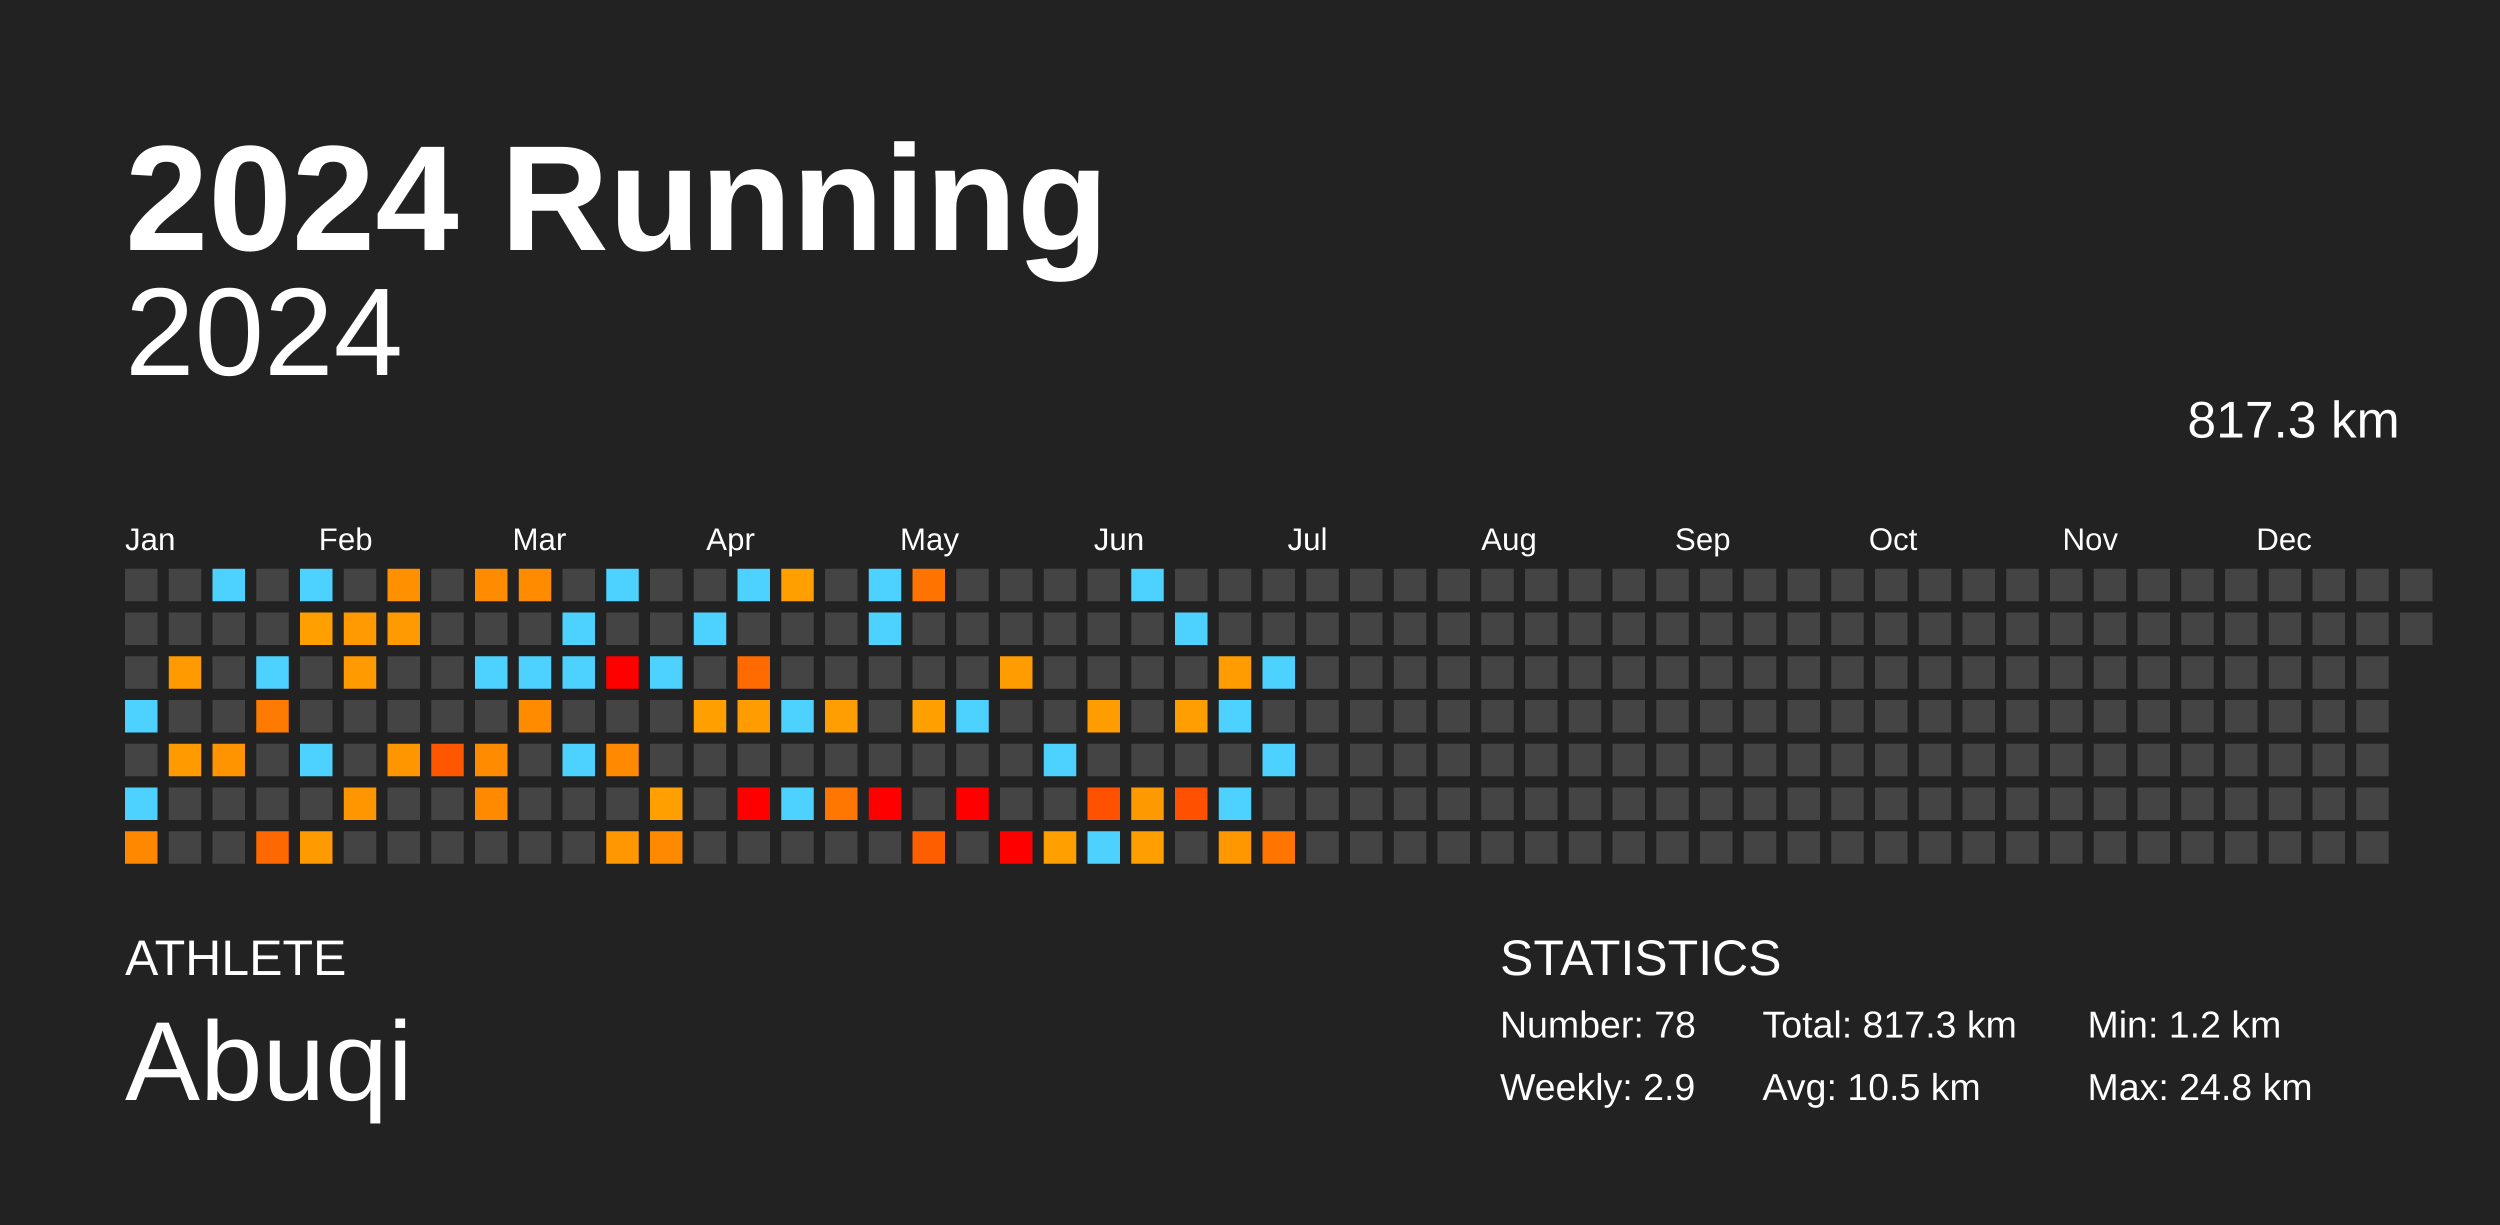
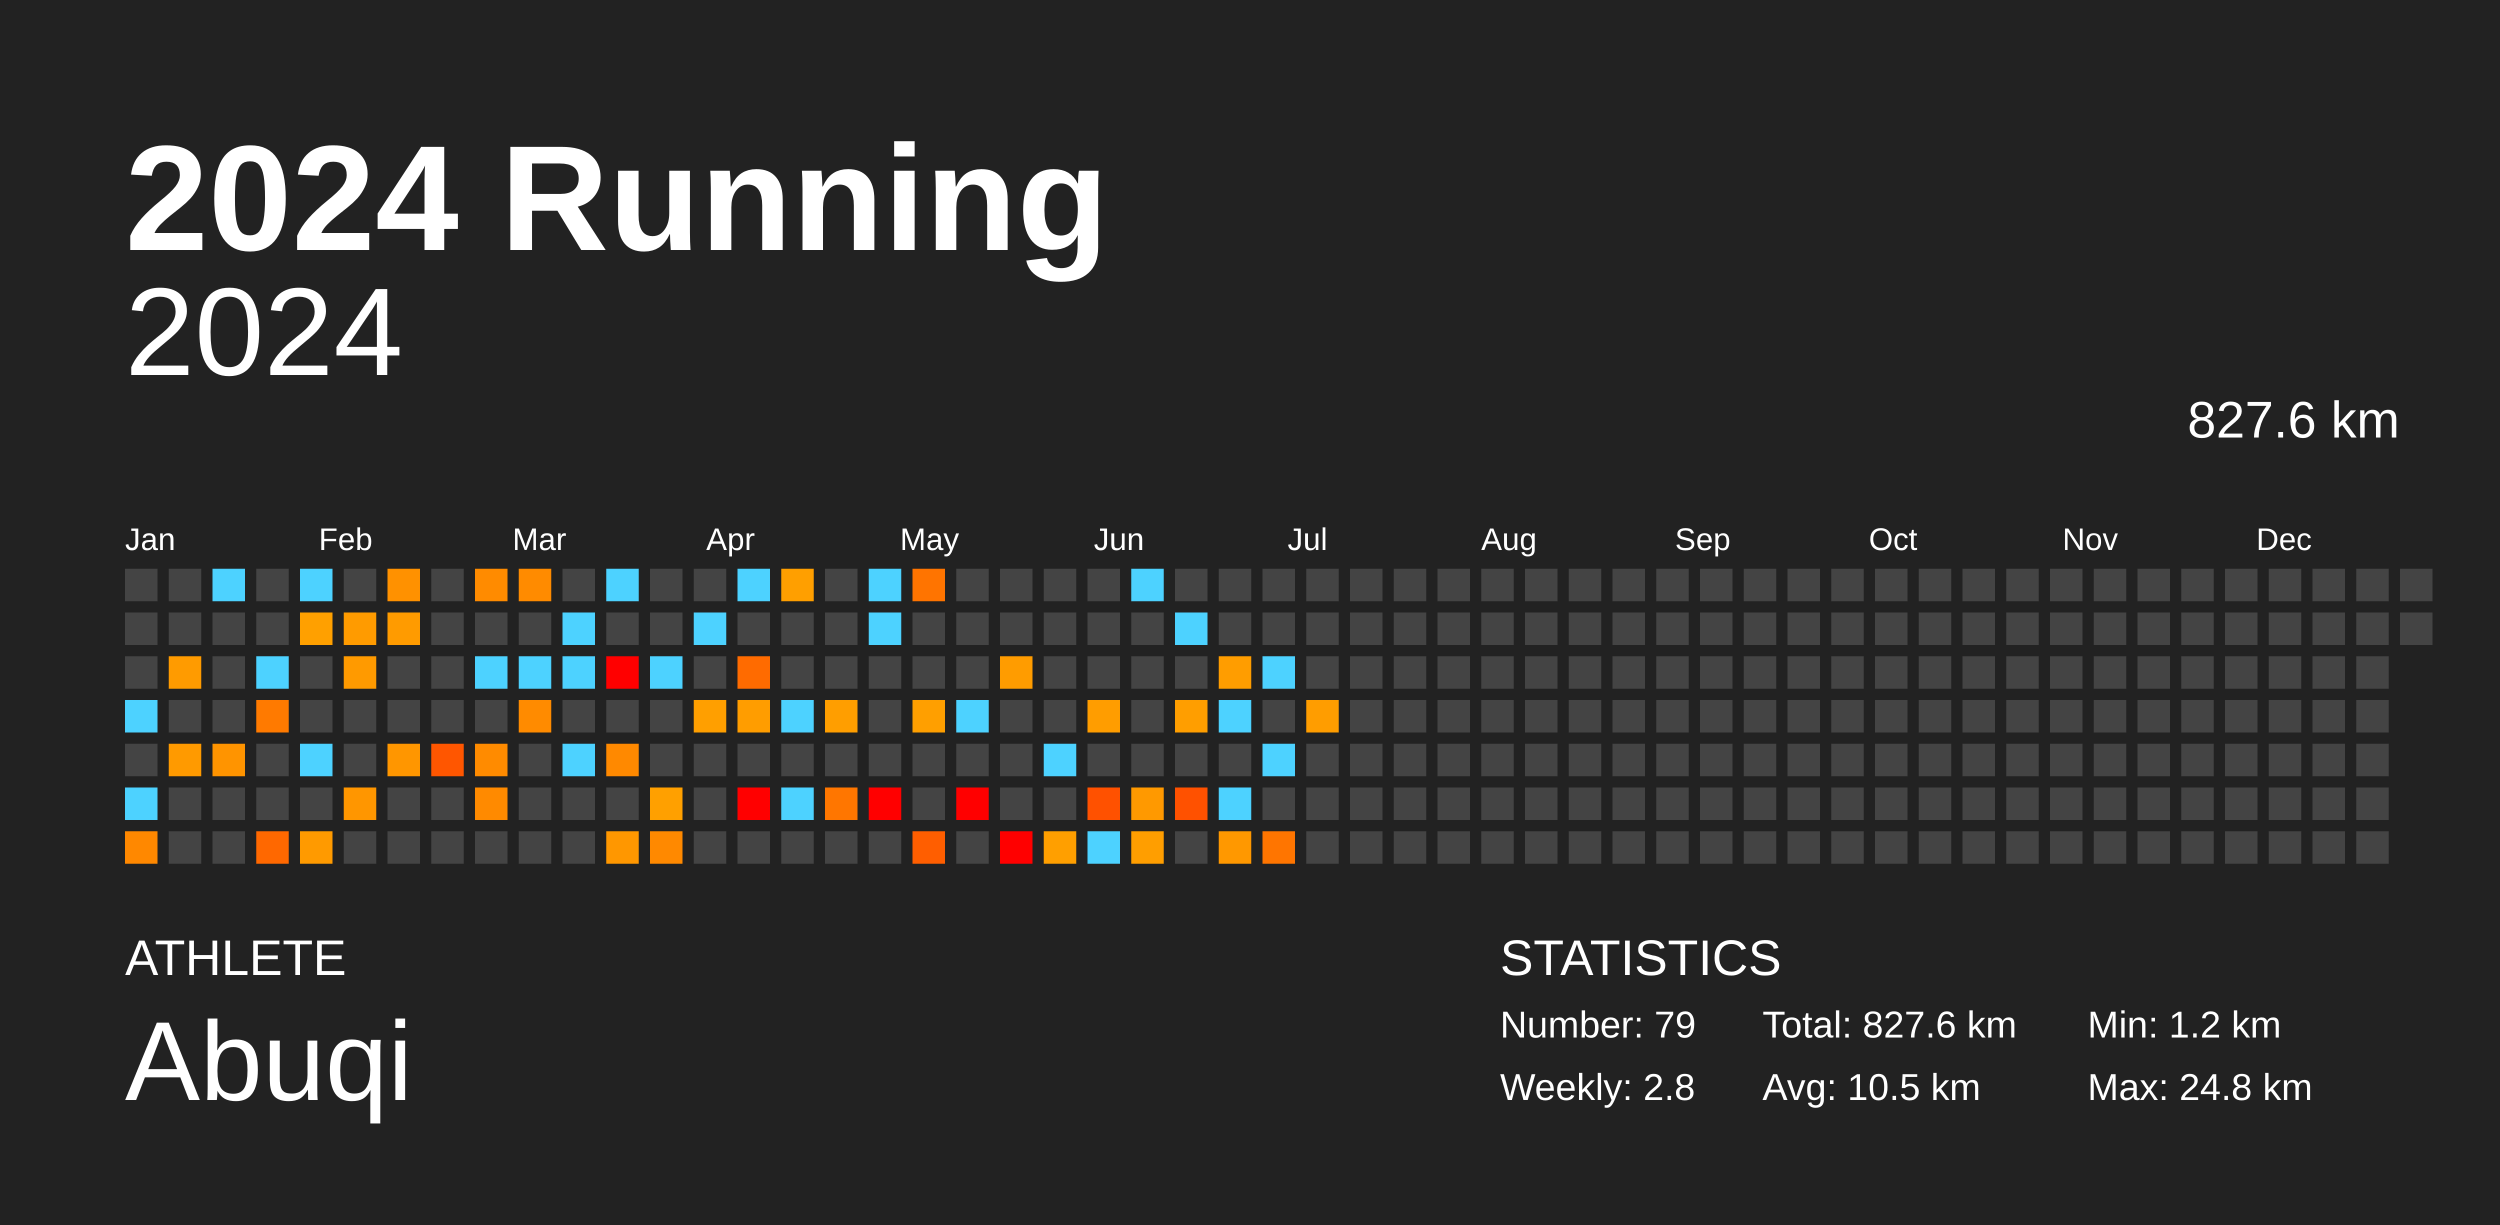
<svg xmlns="http://www.w3.org/2000/svg" baseProfile="full" height="98mm" version="1.1" viewBox="0,0,200,98" width="200mm">
  <defs />
  <rect fill="#222222" height="98" width="200" x="0" y="0" />
  <text fill="#FFFFFF" style="font-size:12px; font-family:Arial; font-weight:bold;" x="10" y="20">2024 Running</text>
  <text fill="#FFFFFF" style="font-size:4px; font-family:Arial" x="10" y="78">ATHLETE</text>
  <text fill="#FFFFFF" style="font-size:9px; font-family:Arial" x="10" y="88">Abuqi</text>
  <text fill="#FFFFFF" style="font-size:4px; font-family:Arial" x="120" y="78">STATISTICS</text>
-   <text fill="#FFFFFF" style="font-size:3px; font-family:Arial" x="120" y="83">Number: 78</text>
-   <text fill="#FFFFFF" style="font-size:3px; font-family:Arial" x="120" y="88">Weekly: 2.9</text>
-   <text fill="#FFFFFF" style="font-size:3px; font-family:Arial" x="141" y="83">Total: 817.3 km</text>
+   <text fill="#FFFFFF" style="font-size:3px; font-family:Arial" x="120" y="83">Number: 79</text>
+   <text fill="#FFFFFF" style="font-size:3px; font-family:Arial" x="120" y="88">Weekly: 2.8</text>
+   <text fill="#FFFFFF" style="font-size:3px; font-family:Arial" x="141" y="83">Total: 827.6 km</text>
  <text fill="#FFFFFF" style="font-size:3px; font-family:Arial" x="141" y="88">Avg: 10.5 km</text>
  <text fill="#FFFFFF" style="font-size:3px; font-family:Arial" x="167" y="83">Min: 1.2 km</text>
  <text fill="#FFFFFF" style="font-size:3px; font-family:Arial" x="167" y="88">Max: 24.8 km</text>
  <text alignment-baseline="hanging" fill="#FFFFFF" style="font-size:10.0px; font-family:Arial;" x="10" y="30">2024</text>
-   <text alignment-baseline="hanging" fill="#FFFFFF" style="font-size:4.125px; font-family:Arial;" x="175" y="35">817.3 km</text>
+   <text alignment-baseline="hanging" fill="#FFFFFF" style="font-size:4.125px; font-family:Arial;" x="175" y="35">827.6 km</text>
  <text fill="#FFFFFF" style="font-size:2.5px; font-family:Arial" x="10.0" y="44">Jan</text>
  <text fill="#FFFFFF" style="font-size:2.5px; font-family:Arial" x="25.5" y="44">Feb</text>
  <text fill="#FFFFFF" style="font-size:2.5px; font-family:Arial" x="41.0" y="44">Mar</text>
  <text fill="#FFFFFF" style="font-size:2.5px; font-family:Arial" x="56.5" y="44">Apr</text>
  <text fill="#FFFFFF" style="font-size:2.5px; font-family:Arial" x="72.0" y="44">May</text>
  <text fill="#FFFFFF" style="font-size:2.5px; font-family:Arial" x="87.5" y="44">Jun</text>
  <text fill="#FFFFFF" style="font-size:2.5px; font-family:Arial" x="103.0" y="44">Jul</text>
  <text fill="#FFFFFF" style="font-size:2.5px; font-family:Arial" x="118.5" y="44">Aug</text>
  <text fill="#FFFFFF" style="font-size:2.5px; font-family:Arial" x="134.0" y="44">Sep</text>
  <text fill="#FFFFFF" style="font-size:2.5px; font-family:Arial" x="149.5" y="44">Oct</text>
  <text fill="#FFFFFF" style="font-size:2.5px; font-family:Arial" x="165.0" y="44">Nov</text>
  <text fill="#FFFFFF" style="font-size:2.5px; font-family:Arial" x="180.5" y="44">Dec</text>
  <rect fill="#444444" height="2.6" width="2.6" x="10.0" y="45.5" />
  <rect fill="#444444" height="2.6" width="2.6" x="10.0" y="49.0" />
  <rect fill="#444444" height="2.6" width="2.6" x="10.0" y="52.5" />
  <rect fill="#4dd2ff" height="2.6" width="2.6" x="10.0" y="56.0" />
  <rect fill="#444444" height="2.6" width="2.6" x="10.0" y="59.5" />
  <rect fill="#4dd2ff" height="2.6" width="2.6" x="10.0" y="63.0" />
  <rect fill="#ff8800" height="2.6" width="2.6" x="10.0" y="66.5" />
  <rect fill="#444444" height="2.6" width="2.6" x="13.5" y="45.5" />
  <rect fill="#444444" height="2.6" width="2.6" x="13.5" y="49.0" />
  <rect fill="#ff9b00" height="2.6" width="2.6" x="13.5" y="52.5" />
  <rect fill="#444444" height="2.6" width="2.6" x="13.5" y="56.0" />
  <rect fill="#ff9a00" height="2.6" width="2.6" x="13.5" y="59.5" />
  <rect fill="#444444" height="2.6" width="2.6" x="13.5" y="63.0" />
  <rect fill="#444444" height="2.6" width="2.6" x="13.5" y="66.5" />
  <rect fill="#4dd2ff" height="2.6" width="2.6" x="17.0" y="45.5" />
  <rect fill="#444444" height="2.6" width="2.6" x="17.0" y="49.0" />
  <rect fill="#444444" height="2.6" width="2.6" x="17.0" y="52.5" />
  <rect fill="#444444" height="2.6" width="2.6" x="17.0" y="56.0" />
  <rect fill="#ff9400" height="2.6" width="2.6" x="17.0" y="59.5" />
  <rect fill="#444444" height="2.6" width="2.6" x="17.0" y="63.0" />
  <rect fill="#444444" height="2.6" width="2.6" x="17.0" y="66.5" />
  <rect fill="#444444" height="2.6" width="2.6" x="20.5" y="45.5" />
  <rect fill="#444444" height="2.6" width="2.6" x="20.5" y="49.0" />
  <rect fill="#4dd2ff" height="2.6" width="2.6" x="20.5" y="52.5" />
  <rect fill="#ff7a00" height="2.6" width="2.6" x="20.5" y="56.0" />
  <rect fill="#444444" height="2.6" width="2.6" x="20.5" y="59.5" />
  <rect fill="#444444" height="2.6" width="2.6" x="20.5" y="63.0" />
  <rect fill="#ff6800" height="2.6" width="2.6" x="20.5" y="66.5" />
  <rect fill="#4dd2ff" height="2.6" width="2.6" x="24.0" y="45.5" />
  <rect fill="#ffa000" height="2.6" width="2.6" x="24.0" y="49.0" />
  <rect fill="#444444" height="2.6" width="2.6" x="24.0" y="52.5" />
  <rect fill="#444444" height="2.6" width="2.6" x="24.0" y="56.0" />
  <rect fill="#4dd2ff" height="2.6" width="2.6" x="24.0" y="59.5" />
  <rect fill="#444444" height="2.6" width="2.6" x="24.0" y="63.0" />
  <rect fill="#ff9a00" height="2.6" width="2.6" x="24.0" y="66.5" />
  <rect fill="#444444" height="2.6" width="2.6" x="27.5" y="45.5" />
  <rect fill="#ff9b00" height="2.6" width="2.6" x="27.5" y="49.0" />
  <rect fill="#ff9a00" height="2.6" width="2.6" x="27.5" y="52.5" />
  <rect fill="#444444" height="2.6" width="2.6" x="27.5" y="56.0" />
  <rect fill="#444444" height="2.6" width="2.6" x="27.5" y="59.5" />
  <rect fill="#ff9600" height="2.6" width="2.6" x="27.5" y="63.0" />
  <rect fill="#444444" height="2.6" width="2.6" x="27.5" y="66.5" />
  <rect fill="#ff9100" height="2.6" width="2.6" x="31.0" y="45.5" />
  <rect fill="#ff9b00" height="2.6" width="2.6" x="31.0" y="49.0" />
  <rect fill="#444444" height="2.6" width="2.6" x="31.0" y="52.5" />
  <rect fill="#444444" height="2.6" width="2.6" x="31.0" y="56.0" />
  <rect fill="#ff9600" height="2.6" width="2.6" x="31.0" y="59.5" />
  <rect fill="#444444" height="2.6" width="2.6" x="31.0" y="63.0" />
  <rect fill="#444444" height="2.6" width="2.6" x="31.0" y="66.5" />
  <rect fill="#444444" height="2.6" width="2.6" x="34.5" y="45.5" />
  <rect fill="#444444" height="2.6" width="2.6" x="34.5" y="49.0" />
  <rect fill="#444444" height="2.6" width="2.6" x="34.5" y="52.5" />
  <rect fill="#444444" height="2.6" width="2.6" x="34.5" y="56.0" />
  <rect fill="#ff5600" height="2.6" width="2.6" x="34.5" y="59.5" />
  <rect fill="#444444" height="2.6" width="2.6" x="34.5" y="63.0" />
  <rect fill="#444444" height="2.6" width="2.6" x="34.5" y="66.5" />
  <rect fill="#ff8b00" height="2.6" width="2.6" x="38.0" y="45.5" />
  <rect fill="#444444" height="2.6" width="2.6" x="38.0" y="49.0" />
  <rect fill="#4dd2ff" height="2.6" width="2.6" x="38.0" y="52.5" />
  <rect fill="#444444" height="2.6" width="2.6" x="38.0" y="56.0" />
  <rect fill="#ff8b00" height="2.6" width="2.6" x="38.0" y="59.5" />
  <rect fill="#ff8a00" height="2.6" width="2.6" x="38.0" y="63.0" />
  <rect fill="#444444" height="2.6" width="2.6" x="38.0" y="66.5" />
  <rect fill="#ff8b00" height="2.6" width="2.6" x="41.5" y="45.5" />
  <rect fill="#444444" height="2.6" width="2.6" x="41.5" y="49.0" />
  <rect fill="#4dd2ff" height="2.6" width="2.6" x="41.5" y="52.5" />
  <rect fill="#ff8b00" height="2.6" width="2.6" x="41.5" y="56.0" />
  <rect fill="#444444" height="2.6" width="2.6" x="41.5" y="59.5" />
  <rect fill="#444444" height="2.6" width="2.6" x="41.5" y="63.0" />
  <rect fill="#444444" height="2.6" width="2.6" x="41.5" y="66.5" />
  <rect fill="#444444" height="2.6" width="2.6" x="45.0" y="45.5" />
  <rect fill="#4dd2ff" height="2.6" width="2.6" x="45.0" y="49.0" />
  <rect fill="#4dd2ff" height="2.6" width="2.6" x="45.0" y="52.5" />
  <rect fill="#444444" height="2.6" width="2.6" x="45.0" y="56.0" />
  <rect fill="#4dd2ff" height="2.6" width="2.6" x="45.0" y="59.5" />
  <rect fill="#444444" height="2.6" width="2.6" x="45.0" y="63.0" />
  <rect fill="#444444" height="2.6" width="2.6" x="45.0" y="66.5" />
  <rect fill="#4dd2ff" height="2.6" width="2.6" x="48.5" y="45.5" />
  <rect fill="#444444" height="2.6" width="2.6" x="48.5" y="49.0" />
  <rect fill="red" height="2.6" width="2.6" x="48.5" y="52.5" />
  <rect fill="#444444" height="2.6" width="2.6" x="48.5" y="56.0" />
  <rect fill="#ff8900" height="2.6" width="2.6" x="48.5" y="59.5" />
  <rect fill="#444444" height="2.6" width="2.6" x="48.5" y="63.0" />
  <rect fill="#ff9700" height="2.6" width="2.6" x="48.5" y="66.5" />
  <rect fill="#444444" height="2.6" width="2.6" x="52.0" y="45.5" />
  <rect fill="#444444" height="2.6" width="2.6" x="52.0" y="49.0" />
  <rect fill="#4dd2ff" height="2.6" width="2.6" x="52.0" y="52.5" />
  <rect fill="#444444" height="2.6" width="2.6" x="52.0" y="56.0" />
  <rect fill="#444444" height="2.6" width="2.6" x="52.0" y="59.5" />
  <rect fill="#ffa000" height="2.6" width="2.6" x="52.0" y="63.0" />
  <rect fill="#ff8900" height="2.6" width="2.6" x="52.0" y="66.5" />
  <rect fill="#444444" height="2.6" width="2.6" x="55.5" y="45.5" />
  <rect fill="#4dd2ff" height="2.6" width="2.6" x="55.5" y="49.0" />
  <rect fill="#444444" height="2.6" width="2.6" x="55.5" y="52.5" />
  <rect fill="#ff9f00" height="2.6" width="2.6" x="55.5" y="56.0" />
  <rect fill="#444444" height="2.6" width="2.6" x="55.5" y="59.5" />
  <rect fill="#444444" height="2.6" width="2.6" x="55.5" y="63.0" />
  <rect fill="#444444" height="2.6" width="2.6" x="55.5" y="66.5" />
  <rect fill="#4dd2ff" height="2.6" width="2.6" x="59.0" y="45.5" />
  <rect fill="#444444" height="2.6" width="2.6" x="59.0" y="49.0" />
  <rect fill="#ff6b00" height="2.6" width="2.6" x="59.0" y="52.5" />
  <rect fill="#ff9d00" height="2.6" width="2.6" x="59.0" y="56.0" />
  <rect fill="#444444" height="2.6" width="2.6" x="59.0" y="59.5" />
  <rect fill="red" height="2.6" width="2.6" x="59.0" y="63.0" />
  <rect fill="#444444" height="2.6" width="2.6" x="59.0" y="66.5" />
  <rect fill="#ff9f00" height="2.6" width="2.6" x="62.5" y="45.5" />
  <rect fill="#444444" height="2.6" width="2.6" x="62.5" y="49.0" />
  <rect fill="#444444" height="2.6" width="2.6" x="62.5" y="52.5" />
  <rect fill="#4dd2ff" height="2.6" width="2.6" x="62.5" y="56.0" />
  <rect fill="#444444" height="2.6" width="2.6" x="62.5" y="59.5" />
  <rect fill="#4dd2ff" height="2.6" width="2.6" x="62.5" y="63.0" />
  <rect fill="#444444" height="2.6" width="2.6" x="62.5" y="66.5" />
  <rect fill="#444444" height="2.6" width="2.6" x="66.0" y="45.5" />
  <rect fill="#444444" height="2.6" width="2.6" x="66.0" y="49.0" />
  <rect fill="#444444" height="2.6" width="2.6" x="66.0" y="52.5" />
  <rect fill="#ff9e00" height="2.6" width="2.6" x="66.0" y="56.0" />
  <rect fill="#444444" height="2.6" width="2.6" x="66.0" y="59.5" />
  <rect fill="#ff7600" height="2.6" width="2.6" x="66.0" y="63.0" />
  <rect fill="#444444" height="2.6" width="2.6" x="66.0" y="66.5" />
  <rect fill="#4dd2ff" height="2.6" width="2.6" x="69.5" y="45.5" />
  <rect fill="#4dd2ff" height="2.6" width="2.6" x="69.5" y="49.0" />
  <rect fill="#444444" height="2.6" width="2.6" x="69.5" y="52.5" />
  <rect fill="#444444" height="2.6" width="2.6" x="69.5" y="56.0" />
  <rect fill="#444444" height="2.6" width="2.6" x="69.5" y="59.5" />
  <rect fill="red" height="2.6" width="2.6" x="69.5" y="63.0" />
  <rect fill="#444444" height="2.6" width="2.6" x="69.5" y="66.5" />
  <rect fill="#ff7400" height="2.6" width="2.6" x="73.0" y="45.5" />
  <rect fill="#444444" height="2.6" width="2.6" x="73.0" y="49.0" />
  <rect fill="#444444" height="2.6" width="2.6" x="73.0" y="52.5" />
  <rect fill="#ff9f00" height="2.6" width="2.6" x="73.0" y="56.0" />
  <rect fill="#444444" height="2.6" width="2.6" x="73.0" y="59.5" />
  <rect fill="#444444" height="2.6" width="2.6" x="73.0" y="63.0" />
  <rect fill="#ff5e00" height="2.6" width="2.6" x="73.0" y="66.5" />
  <rect fill="#444444" height="2.6" width="2.6" x="76.5" y="45.5" />
  <rect fill="#444444" height="2.6" width="2.6" x="76.5" y="49.0" />
  <rect fill="#444444" height="2.6" width="2.6" x="76.5" y="52.5" />
  <rect fill="#4dd2ff" height="2.6" width="2.6" x="76.5" y="56.0" />
  <rect fill="#444444" height="2.6" width="2.6" x="76.5" y="59.5" />
  <rect fill="red" height="2.6" width="2.6" x="76.5" y="63.0" />
  <rect fill="#444444" height="2.6" width="2.6" x="76.5" y="66.5" />
  <rect fill="#444444" height="2.6" width="2.6" x="80.0" y="45.5" />
  <rect fill="#444444" height="2.6" width="2.6" x="80.0" y="49.0" />
  <rect fill="#ff9c00" height="2.6" width="2.6" x="80.0" y="52.5" />
  <rect fill="#444444" height="2.6" width="2.6" x="80.0" y="56.0" />
  <rect fill="#444444" height="2.6" width="2.6" x="80.0" y="59.5" />
  <rect fill="#444444" height="2.6" width="2.6" x="80.0" y="63.0" />
  <rect fill="red" height="2.6" width="2.6" x="80.0" y="66.5" />
  <rect fill="#444444" height="2.6" width="2.6" x="83.5" y="45.5" />
  <rect fill="#444444" height="2.6" width="2.6" x="83.5" y="49.0" />
  <rect fill="#444444" height="2.6" width="2.6" x="83.5" y="52.5" />
  <rect fill="#444444" height="2.6" width="2.6" x="83.5" y="56.0" />
  <rect fill="#4dd2ff" height="2.6" width="2.6" x="83.5" y="59.5" />
  <rect fill="#444444" height="2.6" width="2.6" x="83.5" y="63.0" />
  <rect fill="#ff9f00" height="2.6" width="2.6" x="83.5" y="66.5" />
  <rect fill="#444444" height="2.6" width="2.6" x="87.0" y="45.5" />
  <rect fill="#444444" height="2.6" width="2.6" x="87.0" y="49.0" />
  <rect fill="#444444" height="2.6" width="2.6" x="87.0" y="52.5" />
  <rect fill="#ff9d00" height="2.6" width="2.6" x="87.0" y="56.0" />
  <rect fill="#444444" height="2.6" width="2.6" x="87.0" y="59.5" />
  <rect fill="#ff5100" height="2.6" width="2.6" x="87.0" y="63.0" />
  <rect fill="#4dd2ff" height="2.6" width="2.6" x="87.0" y="66.5" />
  <rect fill="#4dd2ff" height="2.6" width="2.6" x="90.5" y="45.5" />
  <rect fill="#444444" height="2.6" width="2.6" x="90.5" y="49.0" />
  <rect fill="#444444" height="2.6" width="2.6" x="90.5" y="52.5" />
  <rect fill="#444444" height="2.6" width="2.6" x="90.5" y="56.0" />
  <rect fill="#444444" height="2.6" width="2.6" x="90.5" y="59.5" />
  <rect fill="#ff9900" height="2.6" width="2.6" x="90.5" y="63.0" />
  <rect fill="#ff9e00" height="2.6" width="2.6" x="90.5" y="66.5" />
  <rect fill="#444444" height="2.6" width="2.6" x="94.0" y="45.5" />
  <rect fill="#4dd2ff" height="2.6" width="2.6" x="94.0" y="49.0" />
  <rect fill="#444444" height="2.6" width="2.6" x="94.0" y="52.5" />
  <rect fill="#ff9e00" height="2.6" width="2.6" x="94.0" y="56.0" />
  <rect fill="#444444" height="2.6" width="2.6" x="94.0" y="59.5" />
  <rect fill="#ff5100" height="2.6" width="2.6" x="94.0" y="63.0" />
  <rect fill="#444444" height="2.6" width="2.6" x="94.0" y="66.5" />
  <rect fill="#444444" height="2.6" width="2.6" x="97.5" y="45.5" />
  <rect fill="#444444" height="2.6" width="2.6" x="97.5" y="49.0" />
  <rect fill="#ff9d00" height="2.6" width="2.6" x="97.5" y="52.5" />
  <rect fill="#4dd2ff" height="2.6" width="2.6" x="97.5" y="56.0" />
  <rect fill="#444444" height="2.6" width="2.6" x="97.5" y="59.5" />
  <rect fill="#4dd2ff" height="2.6" width="2.6" x="97.5" y="63.0" />
  <rect fill="#ff9800" height="2.6" width="2.6" x="97.5" y="66.5" />
  <rect fill="#444444" height="2.6" width="2.6" x="101.0" y="45.5" />
  <rect fill="#444444" height="2.6" width="2.6" x="101.0" y="49.0" />
  <rect fill="#4dd2ff" height="2.6" width="2.6" x="101.0" y="52.5" />
  <rect fill="#444444" height="2.6" width="2.6" x="101.0" y="56.0" />
  <rect fill="#4dd2ff" height="2.6" width="2.6" x="101.0" y="59.5" />
  <rect fill="#444444" height="2.6" width="2.6" x="101.0" y="63.0" />
  <rect fill="#ff7500" height="2.6" width="2.6" x="101.0" y="66.5" />
  <rect fill="#444444" height="2.6" width="2.6" x="104.5" y="45.5" />
  <rect fill="#444444" height="2.6" width="2.6" x="104.5" y="49.0" />
  <rect fill="#444444" height="2.6" width="2.6" x="104.5" y="52.5" />
-   <rect fill="#444444" height="2.6" width="2.6" x="104.5" y="56.0" />
+   <rect fill="#ff9d00" height="2.6" width="2.6" x="104.5" y="56.0" />
  <rect fill="#444444" height="2.6" width="2.6" x="104.5" y="59.5" />
  <rect fill="#444444" height="2.6" width="2.6" x="104.5" y="63.0" />
  <rect fill="#444444" height="2.6" width="2.6" x="104.5" y="66.5" />
  <rect fill="#444444" height="2.6" width="2.6" x="108.0" y="45.5" />
  <rect fill="#444444" height="2.6" width="2.6" x="108.0" y="49.0" />
  <rect fill="#444444" height="2.6" width="2.6" x="108.0" y="52.5" />
  <rect fill="#444444" height="2.6" width="2.6" x="108.0" y="56.0" />
  <rect fill="#444444" height="2.6" width="2.6" x="108.0" y="59.5" />
  <rect fill="#444444" height="2.6" width="2.6" x="108.0" y="63.0" />
  <rect fill="#444444" height="2.6" width="2.6" x="108.0" y="66.5" />
  <rect fill="#444444" height="2.6" width="2.6" x="111.5" y="45.5" />
  <rect fill="#444444" height="2.6" width="2.6" x="111.5" y="49.0" />
  <rect fill="#444444" height="2.6" width="2.6" x="111.5" y="52.5" />
  <rect fill="#444444" height="2.6" width="2.6" x="111.5" y="56.0" />
  <rect fill="#444444" height="2.6" width="2.6" x="111.5" y="59.5" />
  <rect fill="#444444" height="2.6" width="2.6" x="111.5" y="63.0" />
  <rect fill="#444444" height="2.6" width="2.6" x="111.5" y="66.5" />
  <rect fill="#444444" height="2.6" width="2.6" x="115.0" y="45.5" />
  <rect fill="#444444" height="2.6" width="2.6" x="115.0" y="49.0" />
  <rect fill="#444444" height="2.6" width="2.6" x="115.0" y="52.5" />
  <rect fill="#444444" height="2.6" width="2.6" x="115.0" y="56.0" />
  <rect fill="#444444" height="2.6" width="2.6" x="115.0" y="59.5" />
  <rect fill="#444444" height="2.6" width="2.6" x="115.0" y="63.0" />
  <rect fill="#444444" height="2.6" width="2.6" x="115.0" y="66.5" />
  <rect fill="#444444" height="2.6" width="2.6" x="118.5" y="45.5" />
  <rect fill="#444444" height="2.6" width="2.6" x="118.5" y="49.0" />
  <rect fill="#444444" height="2.6" width="2.6" x="118.5" y="52.5" />
  <rect fill="#444444" height="2.6" width="2.6" x="118.5" y="56.0" />
  <rect fill="#444444" height="2.6" width="2.6" x="118.5" y="59.5" />
  <rect fill="#444444" height="2.6" width="2.6" x="118.5" y="63.0" />
  <rect fill="#444444" height="2.6" width="2.6" x="118.5" y="66.5" />
  <rect fill="#444444" height="2.6" width="2.6" x="122.0" y="45.5" />
  <rect fill="#444444" height="2.6" width="2.6" x="122.0" y="49.0" />
  <rect fill="#444444" height="2.6" width="2.6" x="122.0" y="52.5" />
  <rect fill="#444444" height="2.6" width="2.6" x="122.0" y="56.0" />
  <rect fill="#444444" height="2.6" width="2.6" x="122.0" y="59.5" />
  <rect fill="#444444" height="2.6" width="2.6" x="122.0" y="63.0" />
  <rect fill="#444444" height="2.6" width="2.6" x="122.0" y="66.5" />
  <rect fill="#444444" height="2.6" width="2.6" x="125.5" y="45.5" />
  <rect fill="#444444" height="2.6" width="2.6" x="125.5" y="49.0" />
  <rect fill="#444444" height="2.6" width="2.6" x="125.5" y="52.5" />
  <rect fill="#444444" height="2.6" width="2.6" x="125.5" y="56.0" />
  <rect fill="#444444" height="2.6" width="2.6" x="125.5" y="59.5" />
  <rect fill="#444444" height="2.6" width="2.6" x="125.5" y="63.0" />
  <rect fill="#444444" height="2.6" width="2.6" x="125.5" y="66.5" />
  <rect fill="#444444" height="2.6" width="2.6" x="129.0" y="45.5" />
  <rect fill="#444444" height="2.6" width="2.6" x="129.0" y="49.0" />
  <rect fill="#444444" height="2.6" width="2.6" x="129.0" y="52.5" />
  <rect fill="#444444" height="2.6" width="2.6" x="129.0" y="56.0" />
  <rect fill="#444444" height="2.6" width="2.6" x="129.0" y="59.5" />
  <rect fill="#444444" height="2.6" width="2.6" x="129.0" y="63.0" />
  <rect fill="#444444" height="2.6" width="2.6" x="129.0" y="66.5" />
  <rect fill="#444444" height="2.6" width="2.6" x="132.5" y="45.5" />
  <rect fill="#444444" height="2.6" width="2.6" x="132.5" y="49.0" />
  <rect fill="#444444" height="2.6" width="2.6" x="132.5" y="52.5" />
  <rect fill="#444444" height="2.6" width="2.6" x="132.5" y="56.0" />
  <rect fill="#444444" height="2.6" width="2.6" x="132.5" y="59.5" />
  <rect fill="#444444" height="2.6" width="2.6" x="132.5" y="63.0" />
  <rect fill="#444444" height="2.6" width="2.6" x="132.5" y="66.5" />
  <rect fill="#444444" height="2.6" width="2.6" x="136.0" y="45.5" />
  <rect fill="#444444" height="2.6" width="2.6" x="136.0" y="49.0" />
  <rect fill="#444444" height="2.6" width="2.6" x="136.0" y="52.5" />
  <rect fill="#444444" height="2.6" width="2.6" x="136.0" y="56.0" />
  <rect fill="#444444" height="2.6" width="2.6" x="136.0" y="59.5" />
  <rect fill="#444444" height="2.6" width="2.6" x="136.0" y="63.0" />
  <rect fill="#444444" height="2.6" width="2.6" x="136.0" y="66.5" />
  <rect fill="#444444" height="2.6" width="2.6" x="139.5" y="45.5" />
  <rect fill="#444444" height="2.6" width="2.6" x="139.5" y="49.0" />
  <rect fill="#444444" height="2.6" width="2.6" x="139.5" y="52.5" />
  <rect fill="#444444" height="2.6" width="2.6" x="139.5" y="56.0" />
  <rect fill="#444444" height="2.6" width="2.6" x="139.5" y="59.5" />
  <rect fill="#444444" height="2.6" width="2.6" x="139.5" y="63.0" />
  <rect fill="#444444" height="2.6" width="2.6" x="139.5" y="66.5" />
  <rect fill="#444444" height="2.6" width="2.6" x="143.0" y="45.5" />
  <rect fill="#444444" height="2.6" width="2.6" x="143.0" y="49.0" />
  <rect fill="#444444" height="2.6" width="2.6" x="143.0" y="52.5" />
  <rect fill="#444444" height="2.6" width="2.6" x="143.0" y="56.0" />
  <rect fill="#444444" height="2.6" width="2.6" x="143.0" y="59.5" />
  <rect fill="#444444" height="2.6" width="2.6" x="143.0" y="63.0" />
  <rect fill="#444444" height="2.6" width="2.6" x="143.0" y="66.5" />
  <rect fill="#444444" height="2.6" width="2.6" x="146.5" y="45.5" />
  <rect fill="#444444" height="2.6" width="2.6" x="146.5" y="49.0" />
  <rect fill="#444444" height="2.6" width="2.6" x="146.5" y="52.5" />
  <rect fill="#444444" height="2.6" width="2.6" x="146.5" y="56.0" />
  <rect fill="#444444" height="2.6" width="2.6" x="146.5" y="59.5" />
  <rect fill="#444444" height="2.6" width="2.6" x="146.5" y="63.0" />
  <rect fill="#444444" height="2.6" width="2.6" x="146.5" y="66.5" />
  <rect fill="#444444" height="2.6" width="2.6" x="150.0" y="45.5" />
  <rect fill="#444444" height="2.6" width="2.6" x="150.0" y="49.0" />
  <rect fill="#444444" height="2.6" width="2.6" x="150.0" y="52.5" />
  <rect fill="#444444" height="2.6" width="2.6" x="150.0" y="56.0" />
  <rect fill="#444444" height="2.6" width="2.6" x="150.0" y="59.5" />
  <rect fill="#444444" height="2.6" width="2.6" x="150.0" y="63.0" />
  <rect fill="#444444" height="2.6" width="2.6" x="150.0" y="66.5" />
  <rect fill="#444444" height="2.6" width="2.6" x="153.5" y="45.5" />
  <rect fill="#444444" height="2.6" width="2.6" x="153.5" y="49.0" />
  <rect fill="#444444" height="2.6" width="2.6" x="153.5" y="52.5" />
  <rect fill="#444444" height="2.6" width="2.6" x="153.5" y="56.0" />
  <rect fill="#444444" height="2.6" width="2.6" x="153.5" y="59.5" />
  <rect fill="#444444" height="2.6" width="2.6" x="153.5" y="63.0" />
  <rect fill="#444444" height="2.6" width="2.6" x="153.5" y="66.5" />
  <rect fill="#444444" height="2.6" width="2.6" x="157.0" y="45.5" />
  <rect fill="#444444" height="2.6" width="2.6" x="157.0" y="49.0" />
  <rect fill="#444444" height="2.6" width="2.6" x="157.0" y="52.5" />
  <rect fill="#444444" height="2.6" width="2.6" x="157.0" y="56.0" />
  <rect fill="#444444" height="2.6" width="2.6" x="157.0" y="59.5" />
  <rect fill="#444444" height="2.6" width="2.6" x="157.0" y="63.0" />
  <rect fill="#444444" height="2.6" width="2.6" x="157.0" y="66.5" />
  <rect fill="#444444" height="2.6" width="2.6" x="160.5" y="45.5" />
  <rect fill="#444444" height="2.6" width="2.6" x="160.5" y="49.0" />
  <rect fill="#444444" height="2.6" width="2.6" x="160.5" y="52.5" />
  <rect fill="#444444" height="2.6" width="2.6" x="160.5" y="56.0" />
  <rect fill="#444444" height="2.6" width="2.6" x="160.5" y="59.5" />
  <rect fill="#444444" height="2.6" width="2.6" x="160.5" y="63.0" />
  <rect fill="#444444" height="2.6" width="2.6" x="160.5" y="66.5" />
  <rect fill="#444444" height="2.6" width="2.6" x="164.0" y="45.5" />
  <rect fill="#444444" height="2.6" width="2.6" x="164.0" y="49.0" />
  <rect fill="#444444" height="2.6" width="2.6" x="164.0" y="52.5" />
  <rect fill="#444444" height="2.6" width="2.6" x="164.0" y="56.0" />
  <rect fill="#444444" height="2.6" width="2.6" x="164.0" y="59.5" />
  <rect fill="#444444" height="2.6" width="2.6" x="164.0" y="63.0" />
  <rect fill="#444444" height="2.6" width="2.6" x="164.0" y="66.5" />
  <rect fill="#444444" height="2.6" width="2.6" x="167.5" y="45.5" />
  <rect fill="#444444" height="2.6" width="2.6" x="167.5" y="49.0" />
  <rect fill="#444444" height="2.6" width="2.6" x="167.5" y="52.5" />
  <rect fill="#444444" height="2.6" width="2.6" x="167.5" y="56.0" />
  <rect fill="#444444" height="2.6" width="2.6" x="167.5" y="59.5" />
  <rect fill="#444444" height="2.6" width="2.6" x="167.5" y="63.0" />
  <rect fill="#444444" height="2.6" width="2.6" x="167.5" y="66.5" />
  <rect fill="#444444" height="2.6" width="2.6" x="171.0" y="45.5" />
  <rect fill="#444444" height="2.6" width="2.6" x="171.0" y="49.0" />
  <rect fill="#444444" height="2.6" width="2.6" x="171.0" y="52.5" />
  <rect fill="#444444" height="2.6" width="2.6" x="171.0" y="56.0" />
  <rect fill="#444444" height="2.6" width="2.6" x="171.0" y="59.5" />
  <rect fill="#444444" height="2.6" width="2.6" x="171.0" y="63.0" />
  <rect fill="#444444" height="2.6" width="2.6" x="171.0" y="66.5" />
  <rect fill="#444444" height="2.6" width="2.6" x="174.5" y="45.5" />
  <rect fill="#444444" height="2.6" width="2.6" x="174.5" y="49.0" />
  <rect fill="#444444" height="2.6" width="2.6" x="174.5" y="52.5" />
  <rect fill="#444444" height="2.6" width="2.6" x="174.5" y="56.0" />
  <rect fill="#444444" height="2.6" width="2.6" x="174.5" y="59.5" />
  <rect fill="#444444" height="2.6" width="2.6" x="174.5" y="63.0" />
  <rect fill="#444444" height="2.6" width="2.6" x="174.5" y="66.5" />
  <rect fill="#444444" height="2.6" width="2.6" x="178.0" y="45.5" />
  <rect fill="#444444" height="2.6" width="2.6" x="178.0" y="49.0" />
  <rect fill="#444444" height="2.6" width="2.6" x="178.0" y="52.5" />
  <rect fill="#444444" height="2.6" width="2.6" x="178.0" y="56.0" />
  <rect fill="#444444" height="2.6" width="2.6" x="178.0" y="59.5" />
  <rect fill="#444444" height="2.6" width="2.6" x="178.0" y="63.0" />
  <rect fill="#444444" height="2.6" width="2.6" x="178.0" y="66.5" />
  <rect fill="#444444" height="2.6" width="2.6" x="181.5" y="45.5" />
  <rect fill="#444444" height="2.6" width="2.6" x="181.5" y="49.0" />
  <rect fill="#444444" height="2.6" width="2.6" x="181.5" y="52.5" />
  <rect fill="#444444" height="2.6" width="2.6" x="181.5" y="56.0" />
  <rect fill="#444444" height="2.6" width="2.6" x="181.5" y="59.5" />
  <rect fill="#444444" height="2.6" width="2.6" x="181.5" y="63.0" />
  <rect fill="#444444" height="2.6" width="2.6" x="181.5" y="66.5" />
  <rect fill="#444444" height="2.6" width="2.6" x="185.0" y="45.5" />
  <rect fill="#444444" height="2.6" width="2.6" x="185.0" y="49.0" />
  <rect fill="#444444" height="2.6" width="2.6" x="185.0" y="52.5" />
  <rect fill="#444444" height="2.6" width="2.6" x="185.0" y="56.0" />
  <rect fill="#444444" height="2.6" width="2.6" x="185.0" y="59.5" />
  <rect fill="#444444" height="2.6" width="2.6" x="185.0" y="63.0" />
  <rect fill="#444444" height="2.6" width="2.6" x="185.0" y="66.5" />
  <rect fill="#444444" height="2.6" width="2.6" x="188.5" y="45.5" />
  <rect fill="#444444" height="2.6" width="2.6" x="188.5" y="49.0" />
  <rect fill="#444444" height="2.6" width="2.6" x="188.5" y="52.5" />
  <rect fill="#444444" height="2.6" width="2.6" x="188.5" y="56.0" />
  <rect fill="#444444" height="2.6" width="2.6" x="188.5" y="59.5" />
  <rect fill="#444444" height="2.6" width="2.6" x="188.5" y="63.0" />
  <rect fill="#444444" height="2.6" width="2.6" x="188.5" y="66.5" />
  <rect fill="#444444" height="2.6" width="2.6" x="192.0" y="45.5" />
  <rect fill="#444444" height="2.6" width="2.6" x="192.0" y="49.0" />
</svg>
